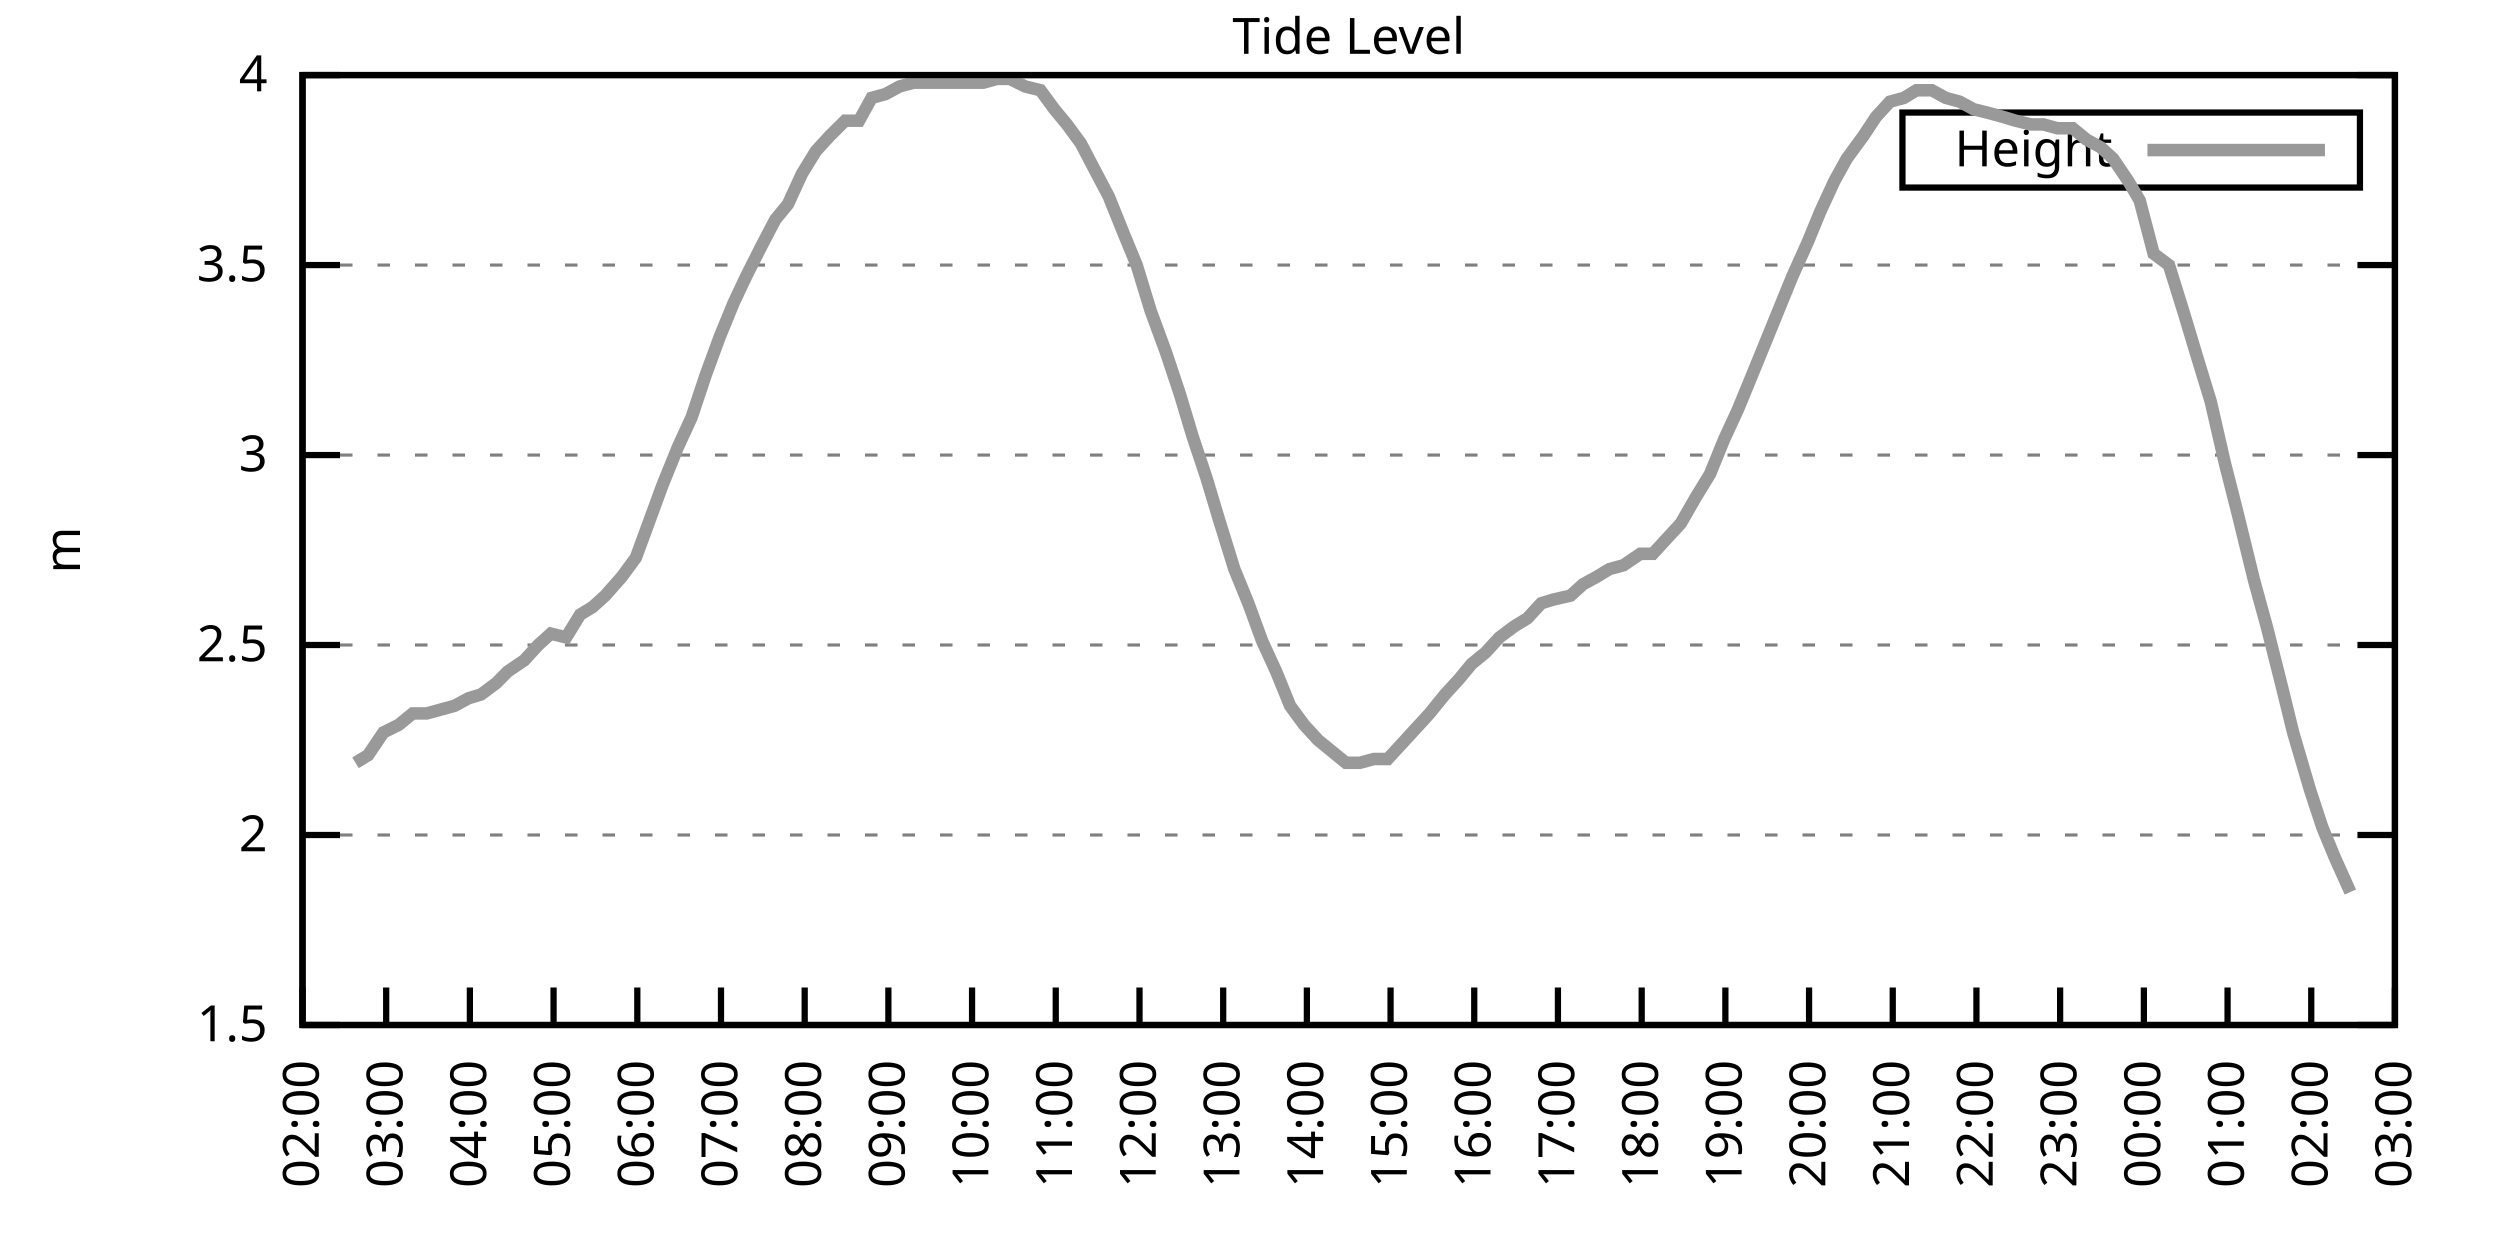
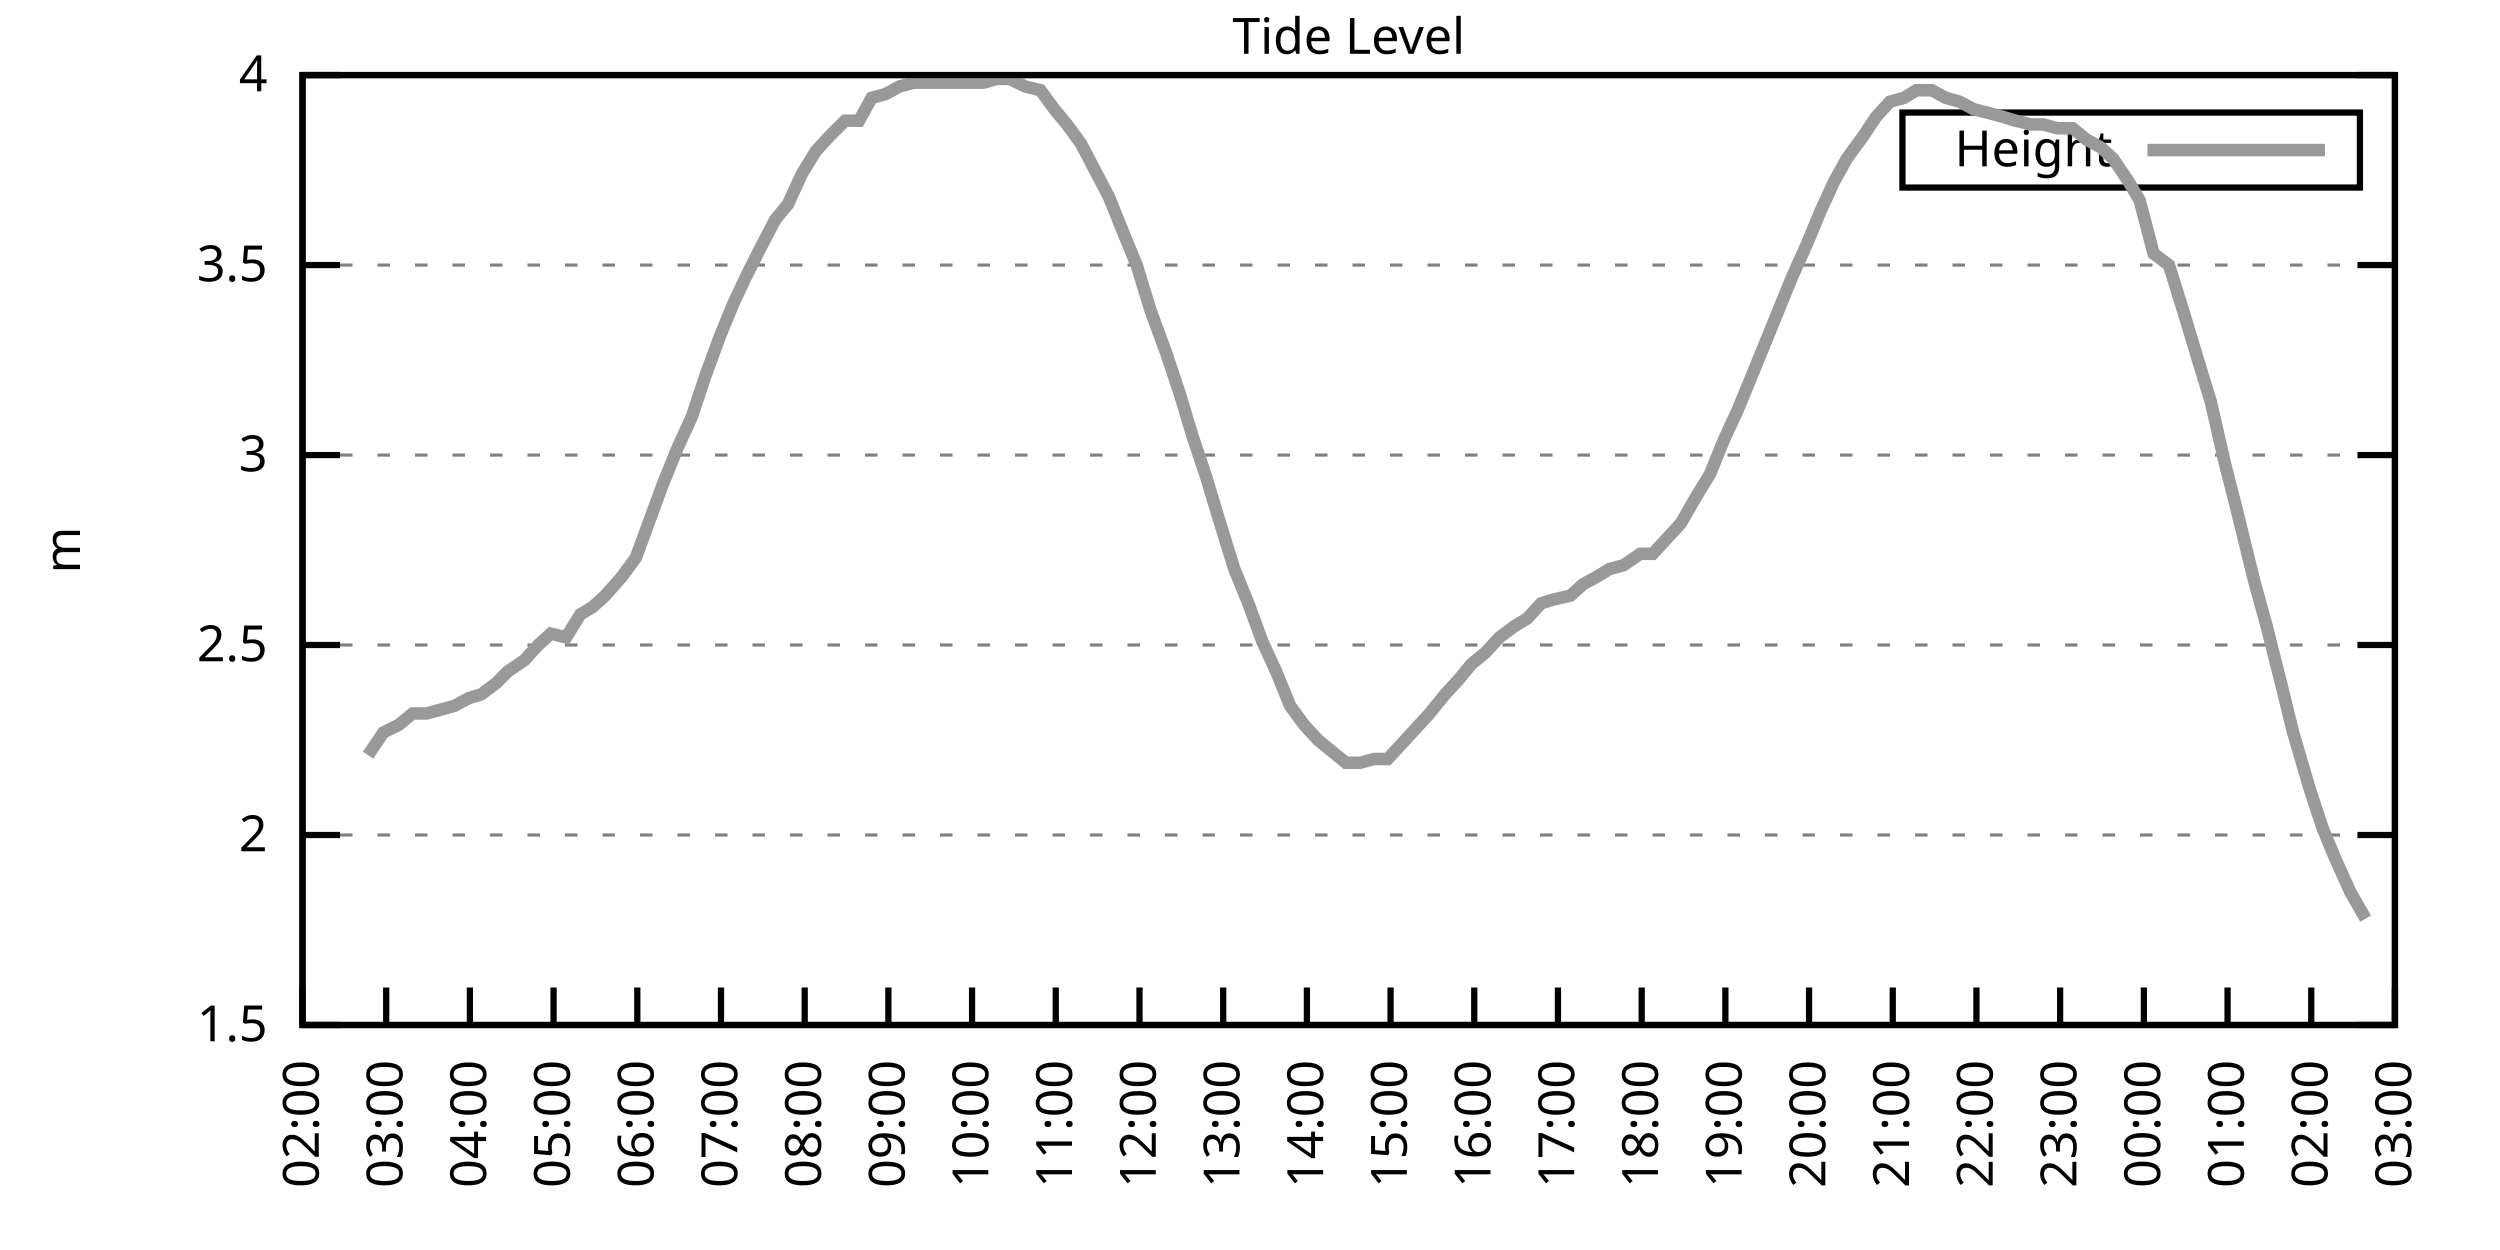
<svg xmlns="http://www.w3.org/2000/svg" xmlns:xlink="http://www.w3.org/1999/xlink" width="400" height="200" viewBox="0 0 400 200">
  <g id="gnuplot_canvas">
    <rect x="0" y="0" width="400" height="200" fill="none" />
    <defs>
      <circle id="gpDot" r="0.5" stroke-width="0.5" stroke="currentColor" />
      <path id="gpPt0" stroke-width="0.333" stroke="currentColor" d="M-1,0 h2 M0,-1 v2" />
      <path id="gpPt1" stroke-width="0.333" stroke="currentColor" d="M-1,-1 L1,1 M1,-1 L-1,1" />
      <path id="gpPt2" stroke-width="0.333" stroke="currentColor" d="M-1,0 L1,0 M0,-1 L0,1 M-1,-1 L1,1 M-1,1 L1,-1" />
      <rect id="gpPt3" stroke-width="0.333" stroke="currentColor" x="-1" y="-1" width="2" height="2" />
      <rect id="gpPt4" stroke-width="0.333" stroke="currentColor" fill="currentColor" x="-1" y="-1" width="2" height="2" />
      <circle id="gpPt5" stroke-width="0.333" stroke="currentColor" cx="0" cy="0" r="1" />
      <use xlink:href="#gpPt5" id="gpPt6" fill="currentColor" stroke="none" />
      <path id="gpPt7" stroke-width="0.333" stroke="currentColor" d="M0,-1.33 L-1.33,0.67 L1.33,0.67 z" />
      <use xlink:href="#gpPt7" id="gpPt8" fill="currentColor" stroke="none" />
      <use xlink:href="#gpPt7" id="gpPt9" stroke="currentColor" transform="rotate(180)" />
      <use xlink:href="#gpPt9" id="gpPt10" fill="currentColor" stroke="none" />
      <use xlink:href="#gpPt3" id="gpPt11" stroke="currentColor" transform="rotate(45)" />
      <use xlink:href="#gpPt11" id="gpPt12" fill="currentColor" stroke="none" />
      <path id="gpPt13" stroke-width="0.333" stroke="currentColor" d="M0,1.330 L1.265,0.411 L0.782,-1.067 L-0.782,-1.076 L-1.265,0.411 z" />
      <use xlink:href="#gpPt13" id="gpPt14" fill="currentColor" stroke="none" />
      <filter id="textbox" filterUnits="objectBoundingBox" x="0" y="0" height="1" width="1">
        <feFlood flood-color="white" flood-opacity="1" result="bgnd" />
        <feComposite in="SourceGraphic" in2="bgnd" operator="atop" />
      </filter>
      <filter id="greybox" filterUnits="objectBoundingBox" x="0" y="0" height="1" width="1">
        <feFlood flood-color="lightgrey" flood-opacity="1" result="grey" />
        <feComposite in="SourceGraphic" in2="grey" operator="atop" />
      </filter>
    </defs>
    <g fill="none" color="white" stroke="currentColor" stroke-width="1.00" stroke-linecap="butt" stroke-linejoin="miter">
</g>
    <g fill="none" color="black" stroke="currentColor" stroke-width="1.00" stroke-linecap="butt" stroke-linejoin="miter">
      <g stroke="none" shape-rendering="crispEdges">
        <polygon fill="rgb(255, 255, 255)" points="48.40,164.00 383.18,164.00 383.18,12.02 48.40,12.02 " />
      </g>
    </g>
    <g fill="none" color="black" stroke="currentColor" stroke-width="1.00" stroke-linecap="butt" stroke-linejoin="miter">
</g>
    <g fill="none" color="black" stroke="black" stroke-width="0.50" stroke-linecap="butt" stroke-linejoin="miter">
</g>
    <g fill="none" color="gray" stroke="currentColor" stroke-width="0.50" stroke-linecap="butt" stroke-linejoin="miter">
      <path stroke="gray" stroke-dasharray="2,4" class="gridline" d="M48.40,164.00 L383.19,164.00  " />
    </g>
    <g fill="none" color="gray" stroke="gray" stroke-width="1.00" stroke-linecap="butt" stroke-linejoin="miter">
</g>
    <g fill="none" color="black" stroke="currentColor" stroke-width="1.00" stroke-linecap="butt" stroke-linejoin="miter">
      <path stroke="black" d="M48.40,164.00 L54.40,164.00 M383.19,164.00 L377.19,164.00  " />
      <g transform="translate(42.80,166.60)" stroke="none" fill="black" font-family="Sans" font-size="8.00" text-anchor="end">
        <text>
          <tspan font-family="Sans"> 1.5</tspan>
        </text>
      </g>
    </g>
    <g fill="none" color="black" stroke="currentColor" stroke-width="1.00" stroke-linecap="butt" stroke-linejoin="miter">
</g>
    <g fill="none" color="black" stroke="black" stroke-width="0.50" stroke-linecap="butt" stroke-linejoin="miter">
</g>
    <g fill="none" color="gray" stroke="currentColor" stroke-width="0.50" stroke-linecap="butt" stroke-linejoin="miter">
      <path stroke="gray" stroke-dasharray="2,4" class="gridline" d="M48.40,133.60 L383.19,133.60  " />
    </g>
    <g fill="none" color="gray" stroke="gray" stroke-width="1.00" stroke-linecap="butt" stroke-linejoin="miter">
</g>
    <g fill="none" color="black" stroke="currentColor" stroke-width="1.00" stroke-linecap="butt" stroke-linejoin="miter">
      <path stroke="black" d="M48.40,133.60 L54.40,133.60 M383.19,133.60 L377.19,133.60  " />
      <g transform="translate(42.80,136.20)" stroke="none" fill="black" font-family="Sans" font-size="8.00" text-anchor="end">
        <text>
          <tspan font-family="Sans"> 2</tspan>
        </text>
      </g>
    </g>
    <g fill="none" color="black" stroke="currentColor" stroke-width="1.00" stroke-linecap="butt" stroke-linejoin="miter">
</g>
    <g fill="none" color="black" stroke="black" stroke-width="0.50" stroke-linecap="butt" stroke-linejoin="miter">
</g>
    <g fill="none" color="gray" stroke="currentColor" stroke-width="0.50" stroke-linecap="butt" stroke-linejoin="miter">
      <path stroke="gray" stroke-dasharray="2,4" class="gridline" d="M48.40,103.20 L383.19,103.20  " />
    </g>
    <g fill="none" color="gray" stroke="gray" stroke-width="1.00" stroke-linecap="butt" stroke-linejoin="miter">
</g>
    <g fill="none" color="black" stroke="currentColor" stroke-width="1.00" stroke-linecap="butt" stroke-linejoin="miter">
      <path stroke="black" d="M48.40,103.20 L54.40,103.20 M383.19,103.20 L377.19,103.20  " />
      <g transform="translate(42.80,105.80)" stroke="none" fill="black" font-family="Sans" font-size="8.00" text-anchor="end">
        <text>
          <tspan font-family="Sans"> 2.5</tspan>
        </text>
      </g>
    </g>
    <g fill="none" color="black" stroke="currentColor" stroke-width="1.00" stroke-linecap="butt" stroke-linejoin="miter">
</g>
    <g fill="none" color="black" stroke="black" stroke-width="0.50" stroke-linecap="butt" stroke-linejoin="miter">
</g>
    <g fill="none" color="gray" stroke="currentColor" stroke-width="0.50" stroke-linecap="butt" stroke-linejoin="miter">
      <path stroke="gray" stroke-dasharray="2,4" class="gridline" d="M48.40,72.81 L383.19,72.81  " />
    </g>
    <g fill="none" color="gray" stroke="gray" stroke-width="1.00" stroke-linecap="butt" stroke-linejoin="miter">
</g>
    <g fill="none" color="black" stroke="currentColor" stroke-width="1.00" stroke-linecap="butt" stroke-linejoin="miter">
      <path stroke="black" d="M48.40,72.81 L54.40,72.81 M383.19,72.81 L377.19,72.81  " />
      <g transform="translate(42.80,75.41)" stroke="none" fill="black" font-family="Sans" font-size="8.00" text-anchor="end">
        <text>
          <tspan font-family="Sans"> 3</tspan>
        </text>
      </g>
    </g>
    <g fill="none" color="black" stroke="currentColor" stroke-width="1.00" stroke-linecap="butt" stroke-linejoin="miter">
</g>
    <g fill="none" color="black" stroke="black" stroke-width="0.50" stroke-linecap="butt" stroke-linejoin="miter">
</g>
    <g fill="none" color="gray" stroke="currentColor" stroke-width="0.50" stroke-linecap="butt" stroke-linejoin="miter">
      <path stroke="gray" stroke-dasharray="2,4" class="gridline" d="M48.40,42.41 L383.19,42.41  " />
    </g>
    <g fill="none" color="gray" stroke="gray" stroke-width="1.00" stroke-linecap="butt" stroke-linejoin="miter">
</g>
    <g fill="none" color="black" stroke="currentColor" stroke-width="1.00" stroke-linecap="butt" stroke-linejoin="miter">
      <path stroke="black" d="M48.40,42.41 L54.40,42.41 M383.19,42.41 L377.19,42.41  " />
      <g transform="translate(42.80,45.01)" stroke="none" fill="black" font-family="Sans" font-size="8.00" text-anchor="end">
        <text>
          <tspan font-family="Sans"> 3.5</tspan>
        </text>
      </g>
    </g>
    <g fill="none" color="black" stroke="currentColor" stroke-width="1.00" stroke-linecap="butt" stroke-linejoin="miter">
</g>
    <g fill="none" color="black" stroke="black" stroke-width="0.50" stroke-linecap="butt" stroke-linejoin="miter">
</g>
    <g fill="none" color="gray" stroke="currentColor" stroke-width="0.50" stroke-linecap="butt" stroke-linejoin="miter">
      <path stroke="gray" stroke-dasharray="2,4" class="gridline" d="M48.40,12.01 L383.19,12.01  " />
    </g>
    <g fill="none" color="gray" stroke="gray" stroke-width="1.00" stroke-linecap="butt" stroke-linejoin="miter">
</g>
    <g fill="none" color="black" stroke="currentColor" stroke-width="1.00" stroke-linecap="butt" stroke-linejoin="miter">
      <path stroke="black" d="M48.40,12.01 L54.40,12.01 M383.19,12.01 L377.19,12.01  " />
      <g transform="translate(42.80,14.61)" stroke="none" fill="black" font-family="Sans" font-size="8.00" text-anchor="end">
        <text>
          <tspan font-family="Sans"> 4</tspan>
        </text>
      </g>
    </g>
    <g fill="none" color="black" stroke="currentColor" stroke-width="1.00" stroke-linecap="butt" stroke-linejoin="miter">
      <path stroke="black" d="M48.40,164.00 L48.40,158.00  " />
      <g transform="translate(51.00,169.60) rotate(270.00)" stroke="none" fill="black" font-family="Sans" font-size="8.00" text-anchor="end">
        <text>
          <tspan font-family="Sans">02:00</tspan>
        </text>
      </g>
    </g>
    <g fill="none" color="black" stroke="currentColor" stroke-width="1.00" stroke-linecap="butt" stroke-linejoin="miter">
      <path stroke="black" d="M61.79,164.00 L61.79,158.00  " />
      <g transform="translate(64.39,169.60) rotate(270.00)" stroke="none" fill="black" font-family="Sans" font-size="8.00" text-anchor="end">
        <text>
          <tspan font-family="Sans">03:00</tspan>
        </text>
      </g>
    </g>
    <g fill="none" color="black" stroke="currentColor" stroke-width="1.00" stroke-linecap="butt" stroke-linejoin="miter">
      <path stroke="black" d="M75.18,164.00 L75.18,158.00  " />
      <g transform="translate(77.78,169.60) rotate(270.00)" stroke="none" fill="black" font-family="Sans" font-size="8.00" text-anchor="end">
        <text>
          <tspan font-family="Sans">04:00</tspan>
        </text>
      </g>
    </g>
    <g fill="none" color="black" stroke="currentColor" stroke-width="1.00" stroke-linecap="butt" stroke-linejoin="miter">
      <path stroke="black" d="M88.57,164.00 L88.57,158.00  " />
      <g transform="translate(91.17,169.60) rotate(270.00)" stroke="none" fill="black" font-family="Sans" font-size="8.00" text-anchor="end">
        <text>
          <tspan font-family="Sans">05:00</tspan>
        </text>
      </g>
    </g>
    <g fill="none" color="black" stroke="currentColor" stroke-width="1.00" stroke-linecap="butt" stroke-linejoin="miter">
      <path stroke="black" d="M101.97,164.00 L101.97,158.00  " />
      <g transform="translate(104.57,169.60) rotate(270.00)" stroke="none" fill="black" font-family="Sans" font-size="8.00" text-anchor="end">
        <text>
          <tspan font-family="Sans">06:00</tspan>
        </text>
      </g>
    </g>
    <g fill="none" color="black" stroke="currentColor" stroke-width="1.00" stroke-linecap="butt" stroke-linejoin="miter">
      <path stroke="black" d="M115.36,164.00 L115.36,158.00  " />
      <g transform="translate(117.96,169.60) rotate(270.00)" stroke="none" fill="black" font-family="Sans" font-size="8.00" text-anchor="end">
        <text>
          <tspan font-family="Sans">07:00</tspan>
        </text>
      </g>
    </g>
    <g fill="none" color="black" stroke="currentColor" stroke-width="1.00" stroke-linecap="butt" stroke-linejoin="miter">
      <path stroke="black" d="M128.75,164.00 L128.75,158.00  " />
      <g transform="translate(131.35,169.60) rotate(270.00)" stroke="none" fill="black" font-family="Sans" font-size="8.00" text-anchor="end">
        <text>
          <tspan font-family="Sans">08:00</tspan>
        </text>
      </g>
    </g>
    <g fill="none" color="black" stroke="currentColor" stroke-width="1.00" stroke-linecap="butt" stroke-linejoin="miter">
      <path stroke="black" d="M142.14,164.00 L142.14,158.00  " />
      <g transform="translate(144.74,169.60) rotate(270.00)" stroke="none" fill="black" font-family="Sans" font-size="8.00" text-anchor="end">
        <text>
          <tspan font-family="Sans">09:00</tspan>
        </text>
      </g>
    </g>
    <g fill="none" color="black" stroke="currentColor" stroke-width="1.00" stroke-linecap="butt" stroke-linejoin="miter">
      <path stroke="black" d="M155.53,164.00 L155.53,158.00  " />
      <g transform="translate(158.13,169.60) rotate(270.00)" stroke="none" fill="black" font-family="Sans" font-size="8.00" text-anchor="end">
        <text>
          <tspan font-family="Sans">10:00</tspan>
        </text>
      </g>
    </g>
    <g fill="none" color="black" stroke="currentColor" stroke-width="1.00" stroke-linecap="butt" stroke-linejoin="miter">
      <path stroke="black" d="M168.92,164.00 L168.92,158.00  " />
      <g transform="translate(171.52,169.60) rotate(270.00)" stroke="none" fill="black" font-family="Sans" font-size="8.00" text-anchor="end">
        <text>
          <tspan font-family="Sans">11:00</tspan>
        </text>
      </g>
    </g>
    <g fill="none" color="black" stroke="currentColor" stroke-width="1.00" stroke-linecap="butt" stroke-linejoin="miter">
      <path stroke="black" d="M182.32,164.00 L182.32,158.00  " />
      <g transform="translate(184.92,169.60) rotate(270.00)" stroke="none" fill="black" font-family="Sans" font-size="8.00" text-anchor="end">
        <text>
          <tspan font-family="Sans">12:00</tspan>
        </text>
      </g>
    </g>
    <g fill="none" color="black" stroke="currentColor" stroke-width="1.00" stroke-linecap="butt" stroke-linejoin="miter">
      <path stroke="black" d="M195.71,164.00 L195.71,158.00  " />
      <g transform="translate(198.31,169.60) rotate(270.00)" stroke="none" fill="black" font-family="Sans" font-size="8.00" text-anchor="end">
        <text>
          <tspan font-family="Sans">13:00</tspan>
        </text>
      </g>
    </g>
    <g fill="none" color="black" stroke="currentColor" stroke-width="1.00" stroke-linecap="butt" stroke-linejoin="miter">
      <path stroke="black" d="M209.10,164.00 L209.10,158.00  " />
      <g transform="translate(211.70,169.60) rotate(270.00)" stroke="none" fill="black" font-family="Sans" font-size="8.00" text-anchor="end">
        <text>
          <tspan font-family="Sans">14:00</tspan>
        </text>
      </g>
    </g>
    <g fill="none" color="black" stroke="currentColor" stroke-width="1.00" stroke-linecap="butt" stroke-linejoin="miter">
      <path stroke="black" d="M222.49,164.00 L222.49,158.00  " />
      <g transform="translate(225.09,169.60) rotate(270.00)" stroke="none" fill="black" font-family="Sans" font-size="8.00" text-anchor="end">
        <text>
          <tspan font-family="Sans">15:00</tspan>
        </text>
      </g>
    </g>
    <g fill="none" color="black" stroke="currentColor" stroke-width="1.00" stroke-linecap="butt" stroke-linejoin="miter">
      <path stroke="black" d="M235.88,164.00 L235.88,158.00  " />
      <g transform="translate(238.48,169.60) rotate(270.00)" stroke="none" fill="black" font-family="Sans" font-size="8.00" text-anchor="end">
        <text>
          <tspan font-family="Sans">16:00</tspan>
        </text>
      </g>
    </g>
    <g fill="none" color="black" stroke="currentColor" stroke-width="1.00" stroke-linecap="butt" stroke-linejoin="miter">
      <path stroke="black" d="M249.27,164.00 L249.27,158.00  " />
      <g transform="translate(251.87,169.60) rotate(270.00)" stroke="none" fill="black" font-family="Sans" font-size="8.00" text-anchor="end">
        <text>
          <tspan font-family="Sans">17:00</tspan>
        </text>
      </g>
    </g>
    <g fill="none" color="black" stroke="currentColor" stroke-width="1.00" stroke-linecap="butt" stroke-linejoin="miter">
      <path stroke="black" d="M262.67,164.00 L262.67,158.00  " />
      <g transform="translate(265.27,169.60) rotate(270.00)" stroke="none" fill="black" font-family="Sans" font-size="8.00" text-anchor="end">
        <text>
          <tspan font-family="Sans">18:00</tspan>
        </text>
      </g>
    </g>
    <g fill="none" color="black" stroke="currentColor" stroke-width="1.00" stroke-linecap="butt" stroke-linejoin="miter">
      <path stroke="black" d="M276.06,164.00 L276.06,158.00  " />
      <g transform="translate(278.66,169.60) rotate(270.00)" stroke="none" fill="black" font-family="Sans" font-size="8.00" text-anchor="end">
        <text>
          <tspan font-family="Sans">19:00</tspan>
        </text>
      </g>
    </g>
    <g fill="none" color="black" stroke="currentColor" stroke-width="1.00" stroke-linecap="butt" stroke-linejoin="miter">
      <path stroke="black" d="M289.45,164.00 L289.45,158.00  " />
      <g transform="translate(292.05,169.60) rotate(270.00)" stroke="none" fill="black" font-family="Sans" font-size="8.00" text-anchor="end">
        <text>
          <tspan font-family="Sans">20:00</tspan>
        </text>
      </g>
    </g>
    <g fill="none" color="black" stroke="currentColor" stroke-width="1.00" stroke-linecap="butt" stroke-linejoin="miter">
      <path stroke="black" d="M302.84,164.00 L302.84,158.00  " />
      <g transform="translate(305.44,169.60) rotate(270.00)" stroke="none" fill="black" font-family="Sans" font-size="8.00" text-anchor="end">
        <text>
          <tspan font-family="Sans">21:00</tspan>
        </text>
      </g>
    </g>
    <g fill="none" color="black" stroke="currentColor" stroke-width="1.00" stroke-linecap="butt" stroke-linejoin="miter">
      <path stroke="black" d="M316.23,164.00 L316.23,158.00  " />
      <g transform="translate(318.83,169.60) rotate(270.00)" stroke="none" fill="black" font-family="Sans" font-size="8.00" text-anchor="end">
        <text>
          <tspan font-family="Sans">22:00</tspan>
        </text>
      </g>
    </g>
    <g fill="none" color="black" stroke="currentColor" stroke-width="1.00" stroke-linecap="butt" stroke-linejoin="miter">
      <path stroke="black" d="M329.62,164.00 L329.62,158.00  " />
      <g transform="translate(332.22,169.60) rotate(270.00)" stroke="none" fill="black" font-family="Sans" font-size="8.00" text-anchor="end">
        <text>
          <tspan font-family="Sans">23:00</tspan>
        </text>
      </g>
    </g>
    <g fill="none" color="black" stroke="currentColor" stroke-width="1.00" stroke-linecap="butt" stroke-linejoin="miter">
      <path stroke="black" d="M343.02,164.00 L343.02,158.00  " />
      <g transform="translate(345.62,169.60) rotate(270.00)" stroke="none" fill="black" font-family="Sans" font-size="8.00" text-anchor="end">
        <text>
          <tspan font-family="Sans">00:00</tspan>
        </text>
      </g>
    </g>
    <g fill="none" color="black" stroke="currentColor" stroke-width="1.00" stroke-linecap="butt" stroke-linejoin="miter">
      <path stroke="black" d="M356.41,164.00 L356.41,158.00  " />
      <g transform="translate(359.01,169.60) rotate(270.00)" stroke="none" fill="black" font-family="Sans" font-size="8.00" text-anchor="end">
        <text>
          <tspan font-family="Sans">01:00</tspan>
        </text>
      </g>
    </g>
    <g fill="none" color="black" stroke="currentColor" stroke-width="1.00" stroke-linecap="butt" stroke-linejoin="miter">
      <path stroke="black" d="M369.80,164.00 L369.80,158.00  " />
      <g transform="translate(372.40,169.60) rotate(270.00)" stroke="none" fill="black" font-family="Sans" font-size="8.00" text-anchor="end">
        <text>
          <tspan font-family="Sans">02:00</tspan>
        </text>
      </g>
    </g>
    <g fill="none" color="black" stroke="currentColor" stroke-width="1.00" stroke-linecap="butt" stroke-linejoin="miter">
      <path stroke="black" d="M383.19,164.00 L383.19,158.00  " />
      <g transform="translate(385.79,169.60) rotate(270.00)" stroke="none" fill="black" font-family="Sans" font-size="8.00" text-anchor="end">
        <text>
          <tspan font-family="Sans">03:00</tspan>
        </text>
      </g>
    </g>
    <g fill="none" color="black" stroke="currentColor" stroke-width="1.00" stroke-linecap="butt" stroke-linejoin="miter">
</g>
    <g fill="none" color="black" stroke="currentColor" stroke-width="1.00" stroke-linecap="butt" stroke-linejoin="miter">
      <path stroke="black" d="M48.40,12.01 L48.40,164.00 L383.19,164.00 L383.19,12.01 L48.40,12.01 Z  " />
    </g>
    <g fill="none" color="black" stroke="currentColor" stroke-width="1.00" stroke-linecap="butt" stroke-linejoin="miter">
</g>
    <g fill="none" color="black" stroke="currentColor" stroke-width="1.00" stroke-linecap="butt" stroke-linejoin="miter">
      <path stroke="black" d="M304.39,30.01 L304.39,18.01 L377.59,18.01 L377.59,30.01 L304.39,30.01 Z  " />
    </g>
    <g id="Tide_level_plot_1">
      <g fill="none" color="white" stroke="black" stroke-width="2.00" stroke-linecap="butt" stroke-linejoin="miter">
</g>
      <g fill="none" color="black" stroke="currentColor" stroke-width="2.00" stroke-linecap="butt" stroke-linejoin="miter">
        <g transform="translate(337.99,26.61)" stroke="none" fill="black" font-family="Sans" font-size="8.00" text-anchor="end">
          <text>
            <tspan font-family="Sans">Height</tspan>
          </text>
        </g>
      </g>
      <g fill="none" color="black" stroke="currentColor" stroke-width="2.00" stroke-linecap="butt" stroke-linejoin="miter">
-         <path stroke="rgb(153, 153, 153)" d="M343.59,24.01 L371.99,24.01 M56.88,122.05 L58.89,120.83 L61.35,117.19 L63.80,115.97 L66.03,114.15 L68.26,114.15   L70.50,113.54 L72.73,112.93 L74.96,111.72 L76.97,111.11 L79.42,109.28 L81.21,107.46 L83.89,105.64 L86.12,103.20   L88.13,101.38 L90.58,101.99 L92.82,98.34 L94.82,97.12 L96.83,95.30 L99.51,92.26 L101.74,89.22 L103.75,83.75   L105.98,77.67 L108.44,71.59 L110.67,66.73 L112.90,60.04 L115.13,53.96 L117.37,48.49 L119.38,44.23 L121.83,39.37   L124.06,35.11 L126.07,32.68 L128.30,27.82 L130.54,24.17 L132.77,21.74 L135.22,19.31 L137.45,19.31 L139.46,15.66   L141.69,15.05 L143.93,13.83 L146.16,13.23 L148.39,13.23 L150.62,13.23 L152.85,13.23 L155.09,13.23 L157.32,13.23   L159.55,12.62 L161.56,12.62 L164.01,13.83 L166.47,14.44 L168.70,17.48 L170.71,19.91 L172.94,22.95 L175.17,27.21   L177.41,31.46 L179.86,37.54 L181.87,42.41 L184.10,49.70 L186.56,56.39 L188.79,63.08 L190.80,69.77 L193.03,76.45   L195.04,83.14 L197.49,91.04 L199.73,96.52 L201.96,102.60 L204.19,107.46 L206.42,112.93 L208.65,115.97 L210.88,118.40   L213.12,120.23 L215.35,122.05 L217.58,122.05 L219.81,121.44 L222.04,121.44 L224.28,119.01 L226.51,116.58 L228.74,114.15   L231.20,111.11 L233.43,108.68 L235.44,106.24 L237.67,104.42 L239.90,101.99 L242.36,100.16 L244.36,98.95 L246.60,96.52   L248.60,95.91 L251.28,95.30 L253.29,93.48 L255.52,92.26 L257.53,91.04 L259.76,90.44 L262.44,88.61 L264.45,88.61   L266.68,86.18 L268.92,83.75 L271.37,79.49 L273.60,75.85 L275.83,70.37 L278.07,65.51 L280.07,60.65 L282.31,55.18   L284.54,49.70 L286.77,44.23 L289.23,38.76 L291.23,33.90 L293.47,29.03 L295.48,25.39 L298.15,21.74 L300.16,18.70   L302.39,16.27 L304.63,15.66 L306.63,14.44 L309.09,14.44 L311.32,15.66 L313.55,16.27 L315.79,17.48 L318.24,18.09   L320.47,18.70 L322.48,19.31 L324.94,19.91 L326.95,19.91 L329.18,20.52 L331.63,20.52 L333.86,22.35 L336.10,23.56   L338.10,25.39 L340.56,29.03 L342.35,32.07 L344.58,40.58 L347.03,42.41 L349.49,50.31 L351.50,57.00 L353.73,64.29   L355.96,74.02 L357.97,81.93 L360.65,92.87 L362.66,100.16 L365.11,109.89 L366.90,117.19 L369.58,126.31 L371.58,132.39   L373.59,137.25 L376.05,142.72  " />
+         <path stroke="rgb(153, 153, 153)" d="M343.59,24.01 L371.99,24.01 M58.89,120.83 L61.35,117.19 L63.80,115.97 L66.03,114.15 L68.26,114.15 L70.50,113.54   L72.73,112.93 L74.96,111.72 L76.97,111.11 L79.42,109.28 L81.21,107.46 L83.89,105.64 L86.12,103.20 L88.13,101.38   L90.58,101.99 L92.82,98.34 L94.82,97.12 L96.83,95.30 L99.51,92.26 L101.74,89.22 L103.75,83.75 L105.98,77.67   L108.44,71.59 L110.67,66.73 L112.90,60.04 L115.13,53.96 L117.37,48.49 L119.38,44.23 L121.83,39.37 L124.06,35.11   L126.07,32.68 L128.30,27.82 L130.54,24.17 L132.77,21.74 L135.22,19.31 L137.45,19.31 L139.46,15.66 L141.69,15.05   L143.93,13.83 L146.16,13.23 L148.39,13.23 L150.62,13.23 L152.85,13.23 L155.09,13.23 L157.32,13.23 L159.55,12.62   L161.56,12.62 L164.01,13.83 L166.47,14.44 L168.70,17.48 L170.71,19.91 L172.94,22.95 L175.17,27.21 L177.41,31.46   L179.86,37.54 L181.87,42.41 L184.10,49.70 L186.56,56.39 L188.79,63.08 L190.80,69.77 L193.03,76.45 L195.04,83.14   L197.49,91.04 L199.73,96.52 L201.96,102.60 L204.19,107.46 L206.42,112.93 L208.65,115.97 L210.88,118.40 L213.12,120.23   L215.35,122.05 L217.58,122.05 L219.81,121.44 L222.04,121.44 L224.28,119.01 L226.51,116.58 L228.74,114.15 L231.20,111.11   L233.43,108.68 L235.44,106.24 L237.67,104.42 L239.90,101.99 L242.36,100.16 L244.36,98.95 L246.60,96.52 L248.60,95.91   L251.28,95.30 L253.29,93.48 L255.52,92.26 L257.53,91.04 L259.76,90.44 L262.44,88.61 L264.45,88.61 L266.68,86.18   L268.92,83.75 L271.37,79.49 L273.60,75.85 L275.83,70.37 L278.07,65.51 L280.07,60.65 L282.31,55.18 L284.54,49.70   L286.77,44.23 L289.23,38.76 L291.23,33.90 L293.47,29.03 L295.48,25.39 L298.15,21.74 L300.16,18.70 L302.39,16.27   L304.63,15.66 L306.63,14.44 L309.09,14.44 L311.32,15.66 L313.55,16.27 L315.79,17.48 L318.24,18.09 L320.47,18.70   L322.48,19.31 L324.94,19.91 L326.95,19.91 L329.18,20.52 L331.63,20.52 L333.86,22.35 L336.10,23.56 L338.10,25.39   L340.56,29.03 L342.35,32.07 L344.58,40.58 L347.03,42.41 L349.49,50.31 L351.50,57.00 L353.73,64.29 L355.96,74.02   L357.97,81.93 L360.65,92.87 L362.66,100.16 L365.11,109.89 L366.90,117.19 L369.58,126.31 L371.58,132.39 L373.59,137.25   L376.05,142.72 L378.50,146.98  " />
      </g>
    </g>
    <g fill="none" color="black" stroke="currentColor" stroke-width="2.00" stroke-linecap="butt" stroke-linejoin="miter">
</g>
    <g fill="none" color="black" stroke="black" stroke-width="1.00" stroke-linecap="butt" stroke-linejoin="miter">
</g>
    <g fill="none" color="black" stroke="currentColor" stroke-width="1.00" stroke-linecap="butt" stroke-linejoin="miter">
      <path stroke="black" d="M48.40,12.01 L48.40,164.00 L383.19,164.00 L383.19,12.01 L48.40,12.01 Z  " />
      <g transform="translate(12.80,88.01) rotate(270.00)" stroke="none" fill="black" font-family="Sans" font-size="8.00" text-anchor="middle">
        <text>
          <tspan font-family="Sans">m</tspan>
        </text>
      </g>
    </g>
    <g fill="none" color="black" stroke="currentColor" stroke-width="1.00" stroke-linecap="butt" stroke-linejoin="miter">
</g>
    <g fill="none" color="black" stroke="currentColor" stroke-width="1.00" stroke-linecap="butt" stroke-linejoin="miter">
      <g transform="translate(215.79,8.61)" stroke="none" fill="black" font-family="Sans" font-size="8.00" text-anchor="middle">
        <text>
          <tspan font-family="Sans">Tide Level</tspan>
        </text>
      </g>
    </g>
    <g fill="none" color="black" stroke="currentColor" stroke-width="1.00" stroke-linecap="butt" stroke-linejoin="miter">
</g>
  </g>
</svg>
